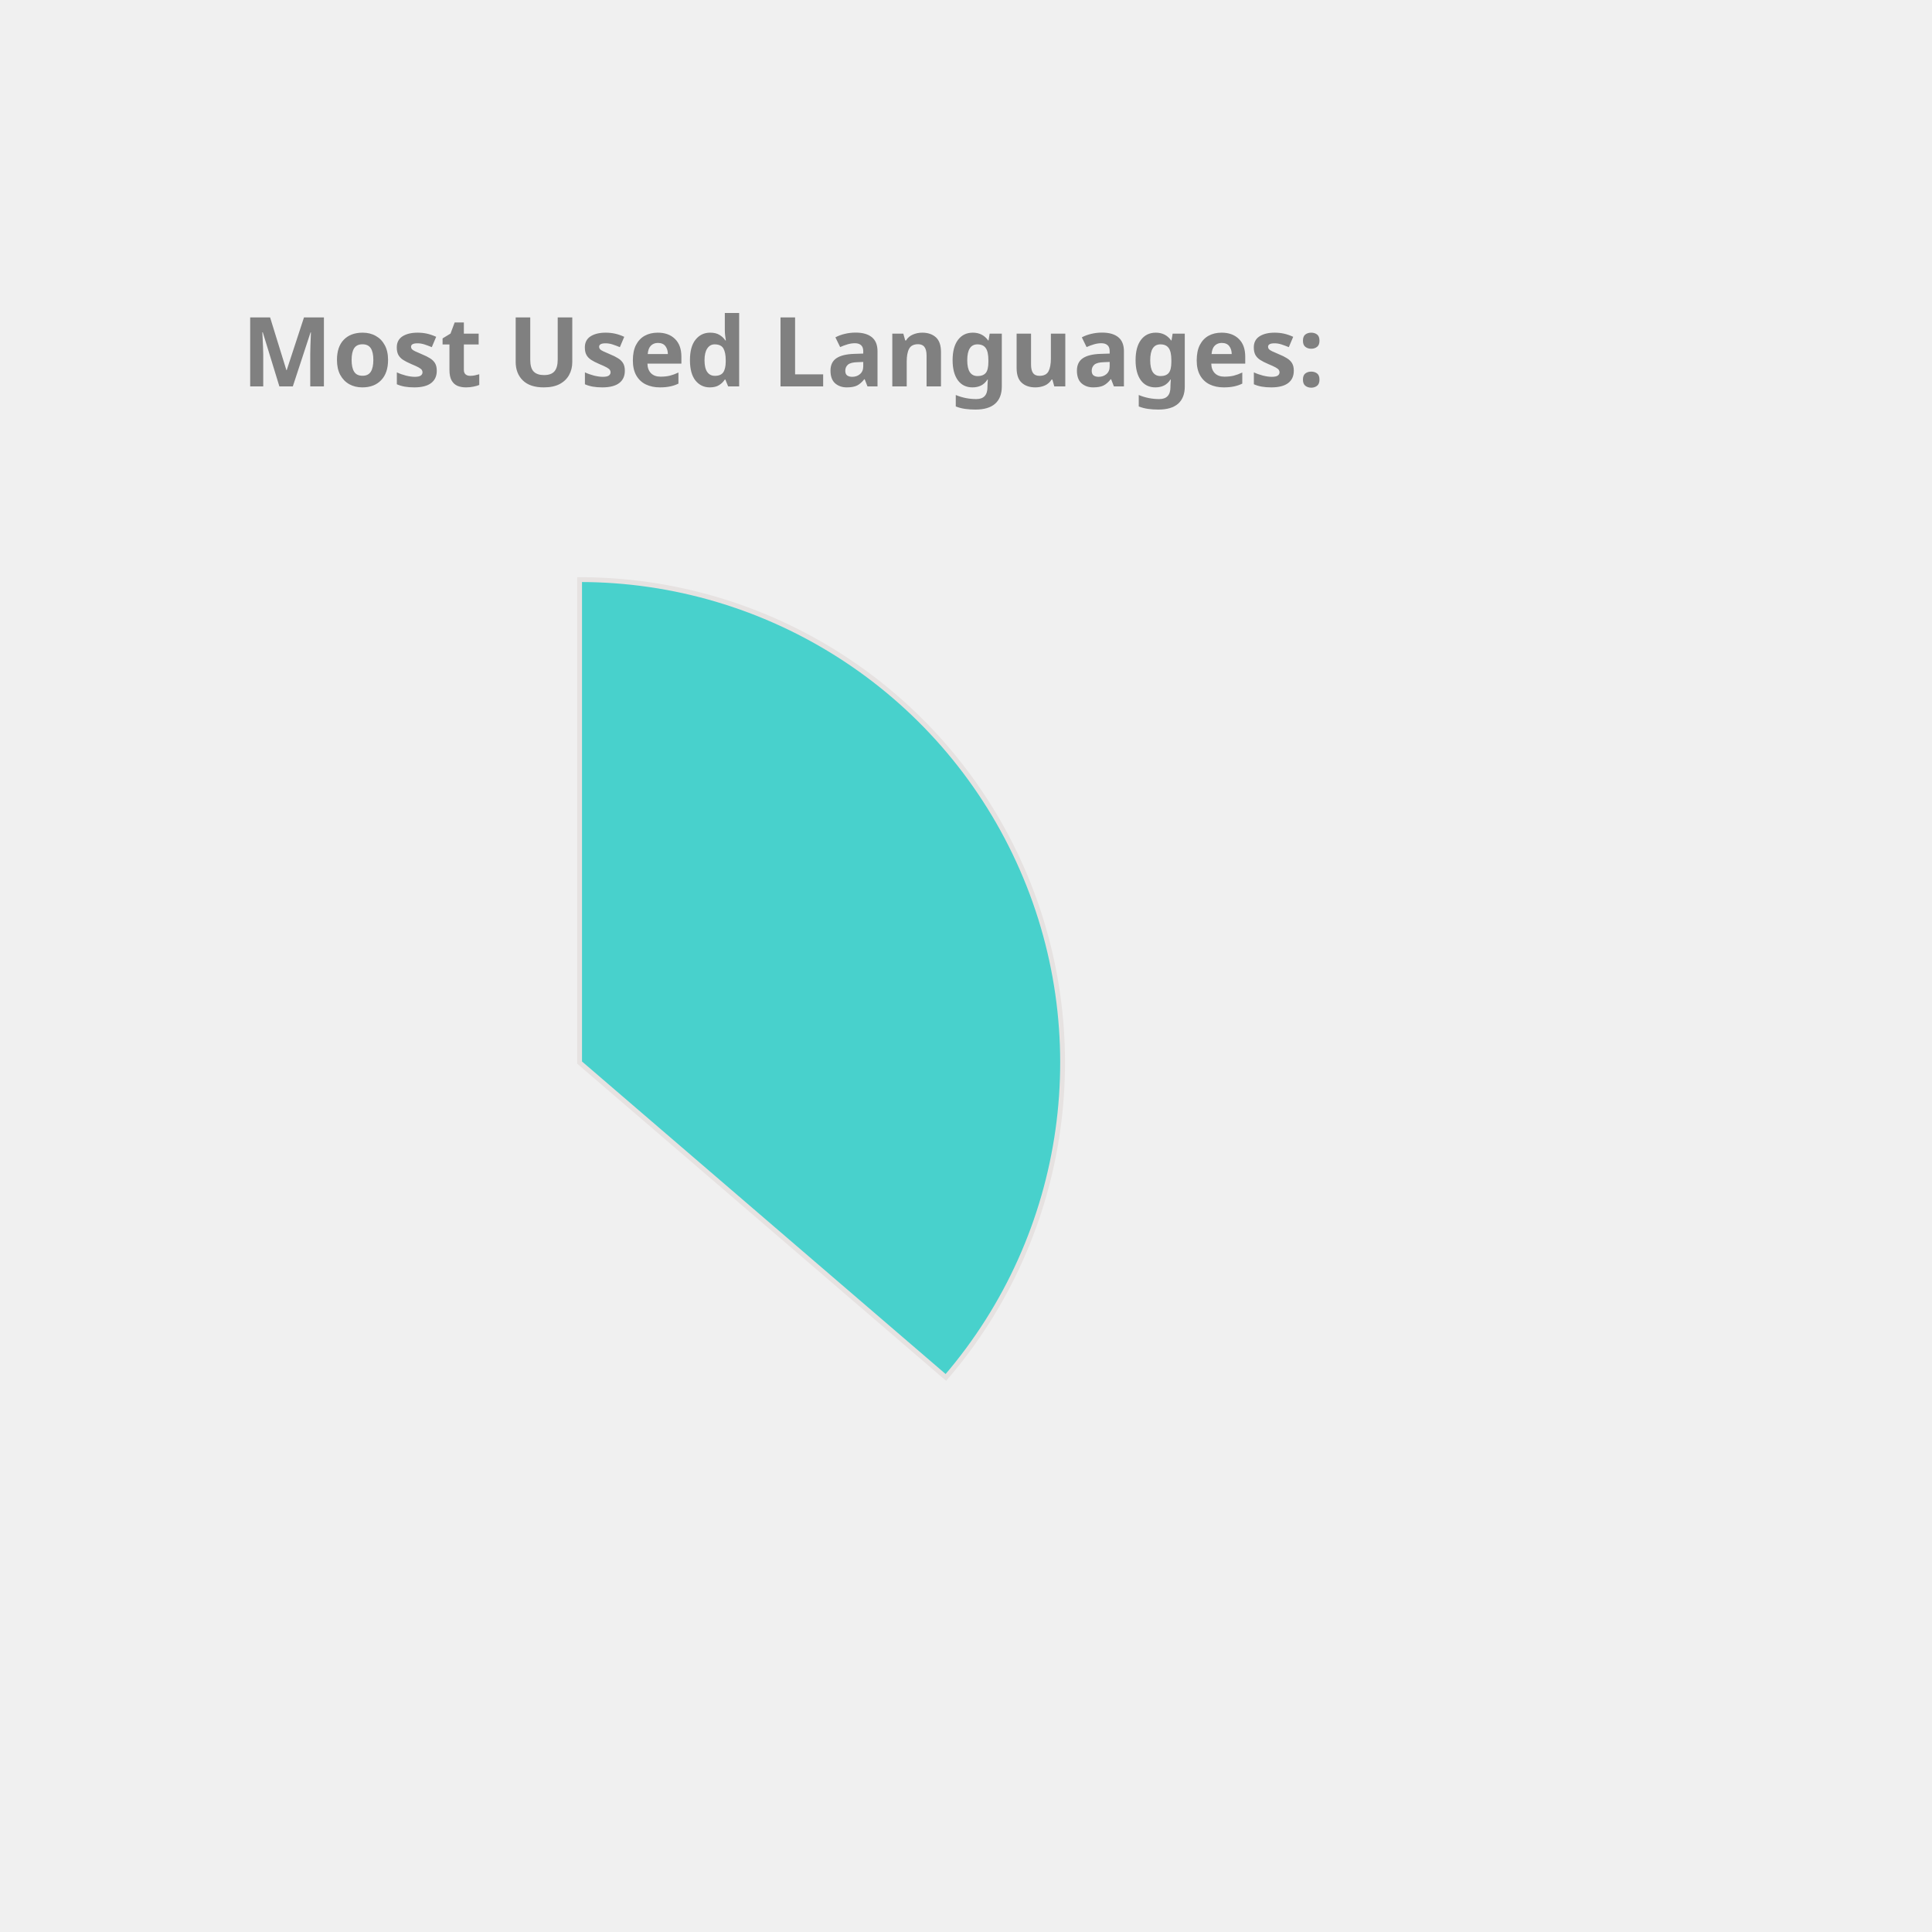
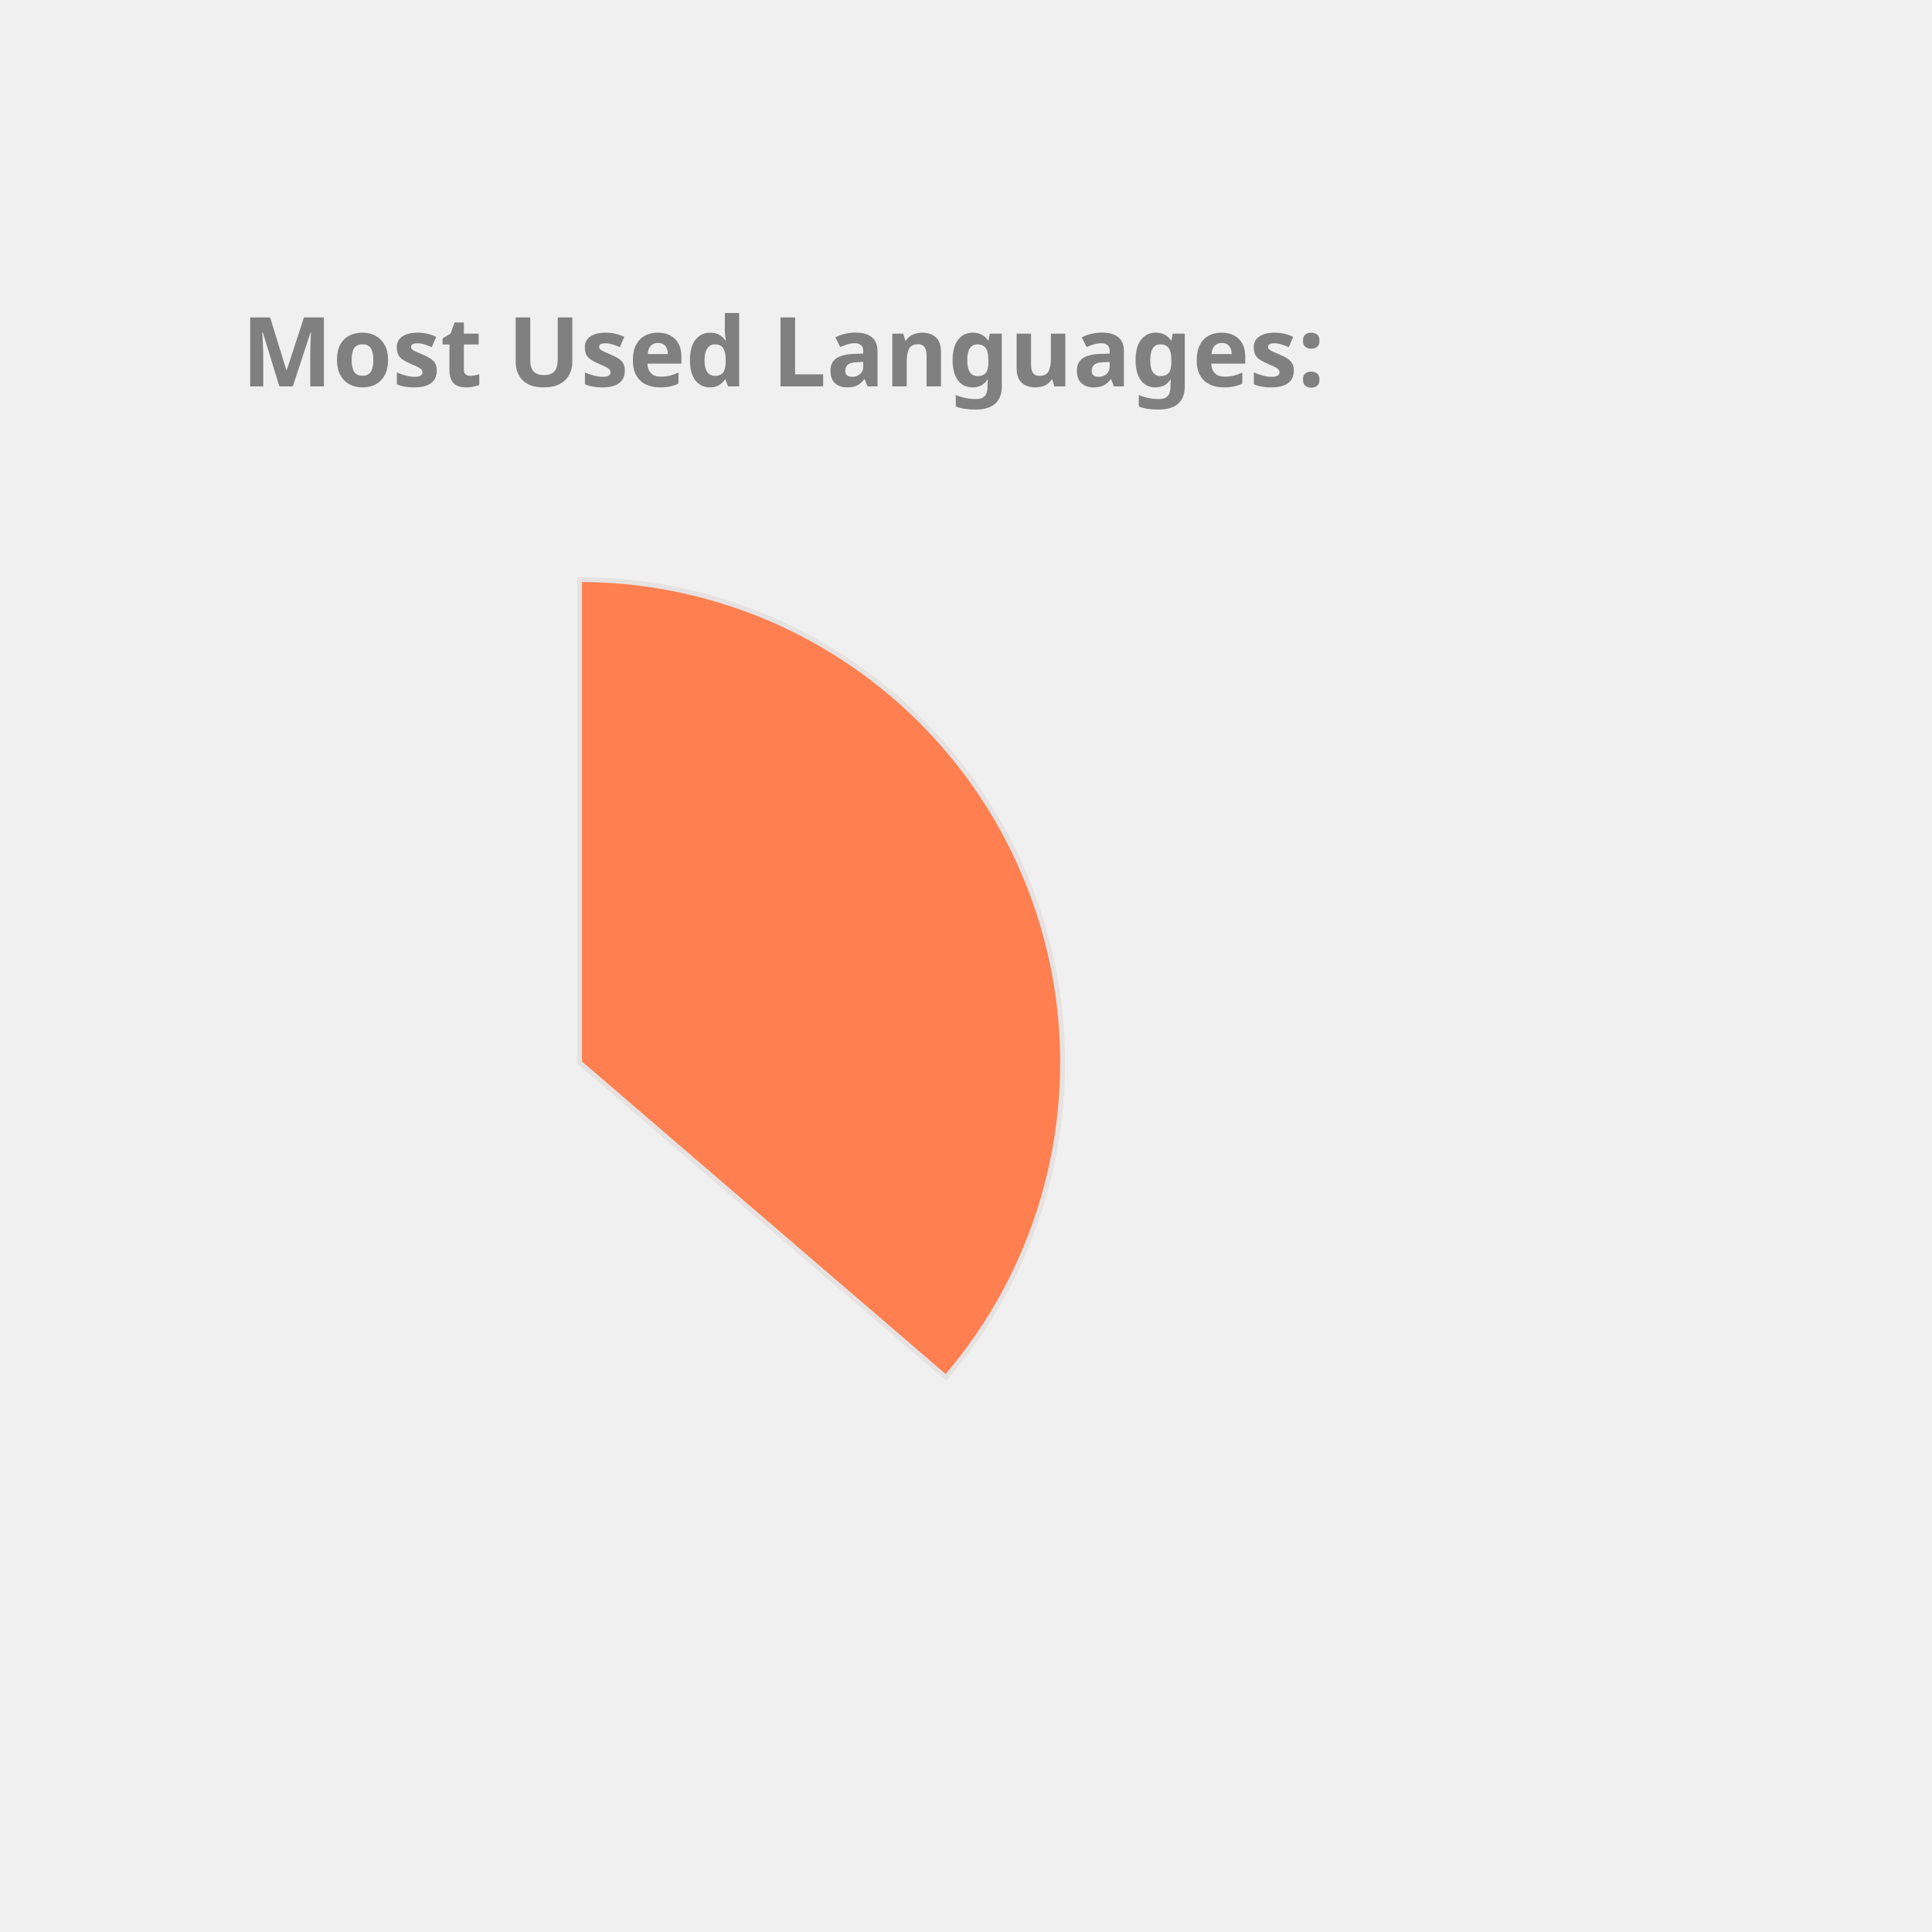
<svg xmlns="http://www.w3.org/2000/svg" height="350px" width="350px" viewBox="0 0 400 400">
  <style> 
        .label {
                font: bold 20px sans-serif;
                color: #404040;
                -webkit-text-stroke: 1px white;
        }

        path {
                stroke: #E6E2E1;
                stroke-width: 1px;
                transform: translate(60px, 100px);
        }

        .path_1 {
                animation: fadeIn 5s linear forwards;
        }

        .path_2 {
                transform: scale(0);
                animation: fadeIn 5s linear forwards 5s;
        }


        
        .path_3 {
                transform: scale(0);
                animation: fadeIn 5s linear forwards 10s;
        }


        .path_4 {
                transform: scale(0);
                animation: fadeIn 5s linear forwards 15s;
        }

        .path_5 {
                transform: scale(0);
                animation: fadeIn 5s linear forwards 20s;
        }

        .path_6 {
                transform: scale(0);
                animation: fadeIn 5s linear forwards 25s;
        }

        .path_7 {
                transform: scale(0);
                animation: fadeIn 5s linear forwards 30s;
        }

        .path_8 {
                transform: scale(0);
                animation: fadeIn 5s linear forwards 35s;
        }

        .path_9 {
                transform: scale(0);
                animation: fadeIn 5s linear forwards 40s;
        }

        .path_10 {
                transform: scale(0);
                animation: fadeIn 5s linear forwards 45s;
        }

        @keyframes fadeIn {
                0% {                        
                        transform: translate(250px, 300px) rotate(0deg) scale(0);
                        
                }
                50% {
                        transform: translate(150px, 220px) rotate(180deg) scale(0.5);
                        
                }
                
                100% {
                        transform: translate(60px, 120px) rotate(360deg) scale(1);
                        
                }
        }
        .txt_1 {
                opacity: 0;
                animation: txtShow 5s linear forwards 0s;
        }

        .txt_2 {
                opacity: 0;
                animation: txtShow 5s linear forwards 5s;
        }

        .txt_3 {
                opacity: 0;
                animation: txtShow 5s linear forwards 10s;
        }

        .txt_4 {
                opacity: 0;
                animation: txtShow 5s linear forwards 15s;
        }

        .txt_5 {
                opacity: 0;
                animation: txtShow 5s linear forwards 20s;
        }

        .txt_6 {
                opacity: 0;
                animation: txtShow 5s linear forwards 25s;
        }

        .txt_7 {
                opacity: 0;
                animation: txtShow 5s linear forwards 30s;
        }

        .txt_8 {
                opacity: 0;
                animation: txtShow 5s linear forwards 35s;
        }

        .txt_9 {
                opacity: 0;
                animation: txtShow 5s linear forwards 40s;
        }

        .txt_10 {
                opacity: 0;
                animation: txtShow 5s linear forwards 45s;
        }

        @keyframes txtShow {
                0% {                        
                        opacity: 0;
                        transform: translate(0px, 0px) scale(0);
                }
                100% {
                        opacity: 1;
                        transform: translate(0px, 0px) scale(1);
                        
                }
        }
</style>
-   <path class="path_1" d="M 60,120 L 60,20 A 100,100 0 0 1 135.836,185.183 Z" fill="MediumTurquoise" stroke="#fff" stroke-width="2" />
-   <text class="txt_1" x="260" y="150" fill="MediumTurquoise" stroke="MediumTurquoise" stroke-width="1">Java</text>
-   <path class="path_2" d="M 60,120 L 135.836,185.183 A 100,100 0 0 1 -24.094,174.112 Z" fill="Pink" stroke="#fff" stroke-width="2" />
-   <text class="txt_2" x="260" y="170" fill="Pink" stroke="Pink" stroke-width="1">TypeScript</text>
-   <path class="path_3" d="M 60,120 L -24.094,174.112 A 100,100 0 0 1 -28.523,73.485 Z" fill="Coral" stroke="#fff" stroke-width="2" />
-   <text class="txt_3" x="260" y="190" fill="Coral" stroke="Coral" stroke-width="1">JavaScript</text>
-   <path class="path_4" d="M 60,120 L -28.523,73.485 A 100,100 0 0 1 -8.455,47.103 Z" fill="SteelBlue" stroke="#fff" stroke-width="2" />
-   <text class="txt_4" x="260" y="210" fill="SteelBlue" stroke="SteelBlue" stroke-width="1">HTML</text>
-   <path class="path_5" d="M 60,120 L -8.455,47.103 A 100,100 0 0 1 12.376,32.068 Z" fill="MediumAquaMarine" stroke="#fff" stroke-width="2" />
-   <text class="txt_5" x="260" y="230" fill="MediumAquaMarine" stroke="MediumAquaMarine" stroke-width="1">Sass</text>
-   <path class="path_6" d="M 60,120 L 12.376,32.068 A 100,100 0 0 1 32.101,23.971 Z" fill="DarkKhaki" stroke="#fff" stroke-width="2" />
-   <text class="txt_6" x="260" y="250" fill="DarkKhaki" stroke="DarkKhaki" stroke-width="1">CSS</text>
-   <path class="path_7" d="M 60,120 L 32.101,23.971 A 100,100 0 0 1 41.262,21.771 Z" fill="Chocolate" stroke="#fff" stroke-width="2" />
-   <text class="txt_7" x="260" y="270" fill="Chocolate" stroke="Chocolate" stroke-width="1">Python</text>
-   <path class="path_8" d="M 60,120 L 41.262,21.771 A 100,100 0 0 1 49.964,20.505 Z" fill="IndianRed" stroke="#fff" stroke-width="2" />
-   <text class="txt_8" x="260" y="290" fill="IndianRed" stroke="IndianRed" stroke-width="1">Batchfile</text>
-   <path class="path_9" d="M 60,120 L 49.964,20.505 A 100,100 0 0 1 54.348,20.16 Z" fill="RoyalBlue" stroke="#fff" stroke-width="2" />
-   <text class="txt_9" x="260" y="310" fill="RoyalBlue" stroke="RoyalBlue" stroke-width="1">Mustache</text>
-   <path class="path_10" d="M 60,120 L 54.348,20.16 A 100,100 0 0 1 58.115,20.018 Z" fill="Orchid" stroke="#fff" stroke-width="2" />
-   <text class="txt_10" x="260" y="330" fill="Orchid" stroke="Orchid" stroke-width="1">SCSS</text>
+   <path class="path_1" d="M 60,120 L 60,20 A 100,100 0 0 1 135.836,185.183 Z" fill="Coral" stroke="#fff" stroke-width="2" />
+   <text class="txt_1" x="260" y="150" fill="Coral" stroke="Coral" stroke-width="1">Java</text>
+   <path class="path_2" d="M 60,120 L 135.836,185.183 A 100,100 0 0 1 -24.094,174.112 Z" fill="CornflowerBlue" stroke="#fff" stroke-width="2" />
+   <text class="txt_2" x="260" y="170" fill="CornflowerBlue" stroke="CornflowerBlue" stroke-width="1">TypeScript</text>
+   <path class="path_3" d="M 60,120 L -24.094,174.112 A 100,100 0 0 1 -28.523,73.485 Z" fill="Pink" stroke="#fff" stroke-width="2" />
+   <text class="txt_3" x="260" y="190" fill="Pink" stroke="Pink" stroke-width="1">JavaScript</text>
+   <path class="path_4" d="M 60,120 L -28.523,73.485 A 100,100 0 0 1 -8.455,47.103 Z" fill="IndianRed" stroke="#fff" stroke-width="2" />
+   <text class="txt_4" x="260" y="210" fill="IndianRed" stroke="IndianRed" stroke-width="1">HTML</text>
+   <path class="path_5" d="M 60,120 L -8.455,47.103 A 100,100 0 0 1 12.376,32.068 Z" fill="Orange" stroke="#fff" stroke-width="2" />
+   <text class="txt_5" x="260" y="230" fill="Orange" stroke="Orange" stroke-width="1">Sass</text>
+   <path class="path_6" d="M 60,120 L 12.376,32.068 A 100,100 0 0 1 32.101,23.971 Z" fill="Salmon" stroke="#fff" stroke-width="2" />
+   <text class="txt_6" x="260" y="250" fill="Salmon" stroke="Salmon" stroke-width="1">CSS</text>
+   <path class="path_7" d="M 60,120 L 32.101,23.971 A 100,100 0 0 1 41.262,21.771 Z" fill="MediumAquaMarine" stroke="#fff" stroke-width="2" />
+   <text class="txt_7" x="260" y="270" fill="MediumAquaMarine" stroke="MediumAquaMarine" stroke-width="1">Python</text>
+   <path class="path_8" d="M 60,120 L 41.262,21.771 A 100,100 0 0 1 49.964,20.505 Z" fill="SteelBlue" stroke="#fff" stroke-width="2" />
+   <text class="txt_8" x="260" y="290" fill="SteelBlue" stroke="SteelBlue" stroke-width="1">Batchfile</text>
+   <path class="path_9" d="M 60,120 L 49.964,20.505 A 100,100 0 0 1 54.348,20.16 Z" fill="DodgerBlue" stroke="#fff" stroke-width="2" />
+   <text class="txt_9" x="260" y="310" fill="DodgerBlue" stroke="DodgerBlue" stroke-width="1">Mustache</text>
+   <path class="path_10" d="M 60,120 L 54.348,20.16 A 100,100 0 0 1 58.115,20.018 Z" fill="Crimson" stroke="#fff" stroke-width="2" />
+   <text class="txt_10" x="260" y="330" fill="Crimson" stroke="Crimson" stroke-width="1">SCSS</text>
  <g class="label">
    <text x="50" y="80" fill="grey">Most Used Languages:</text>
  </g>
</svg>
